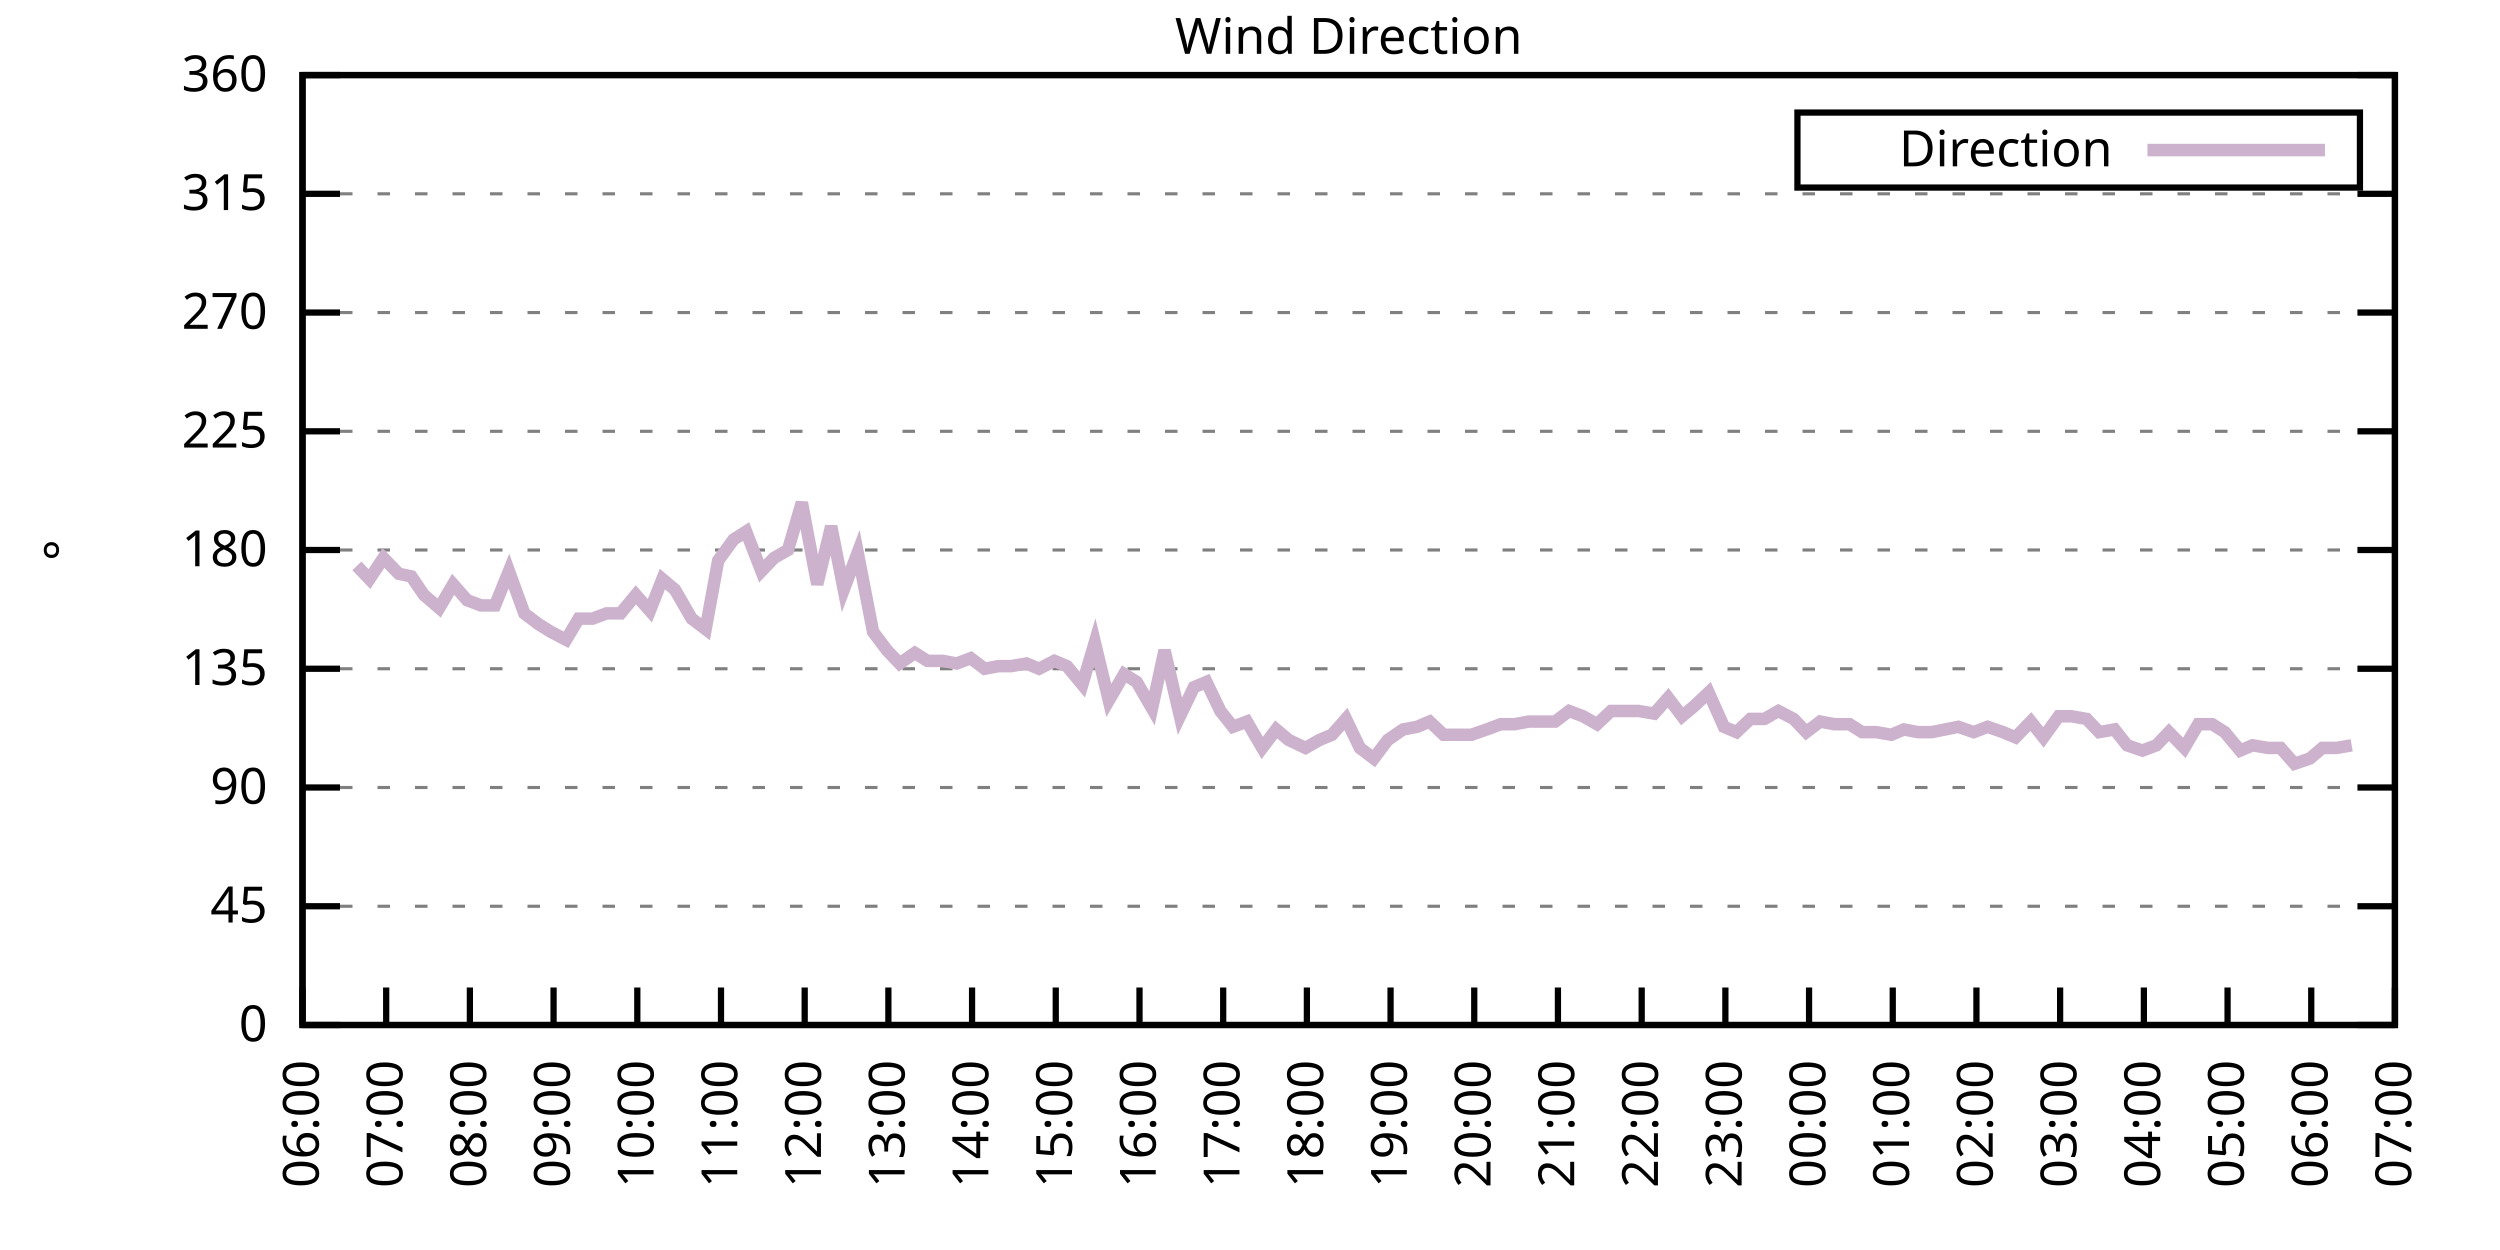
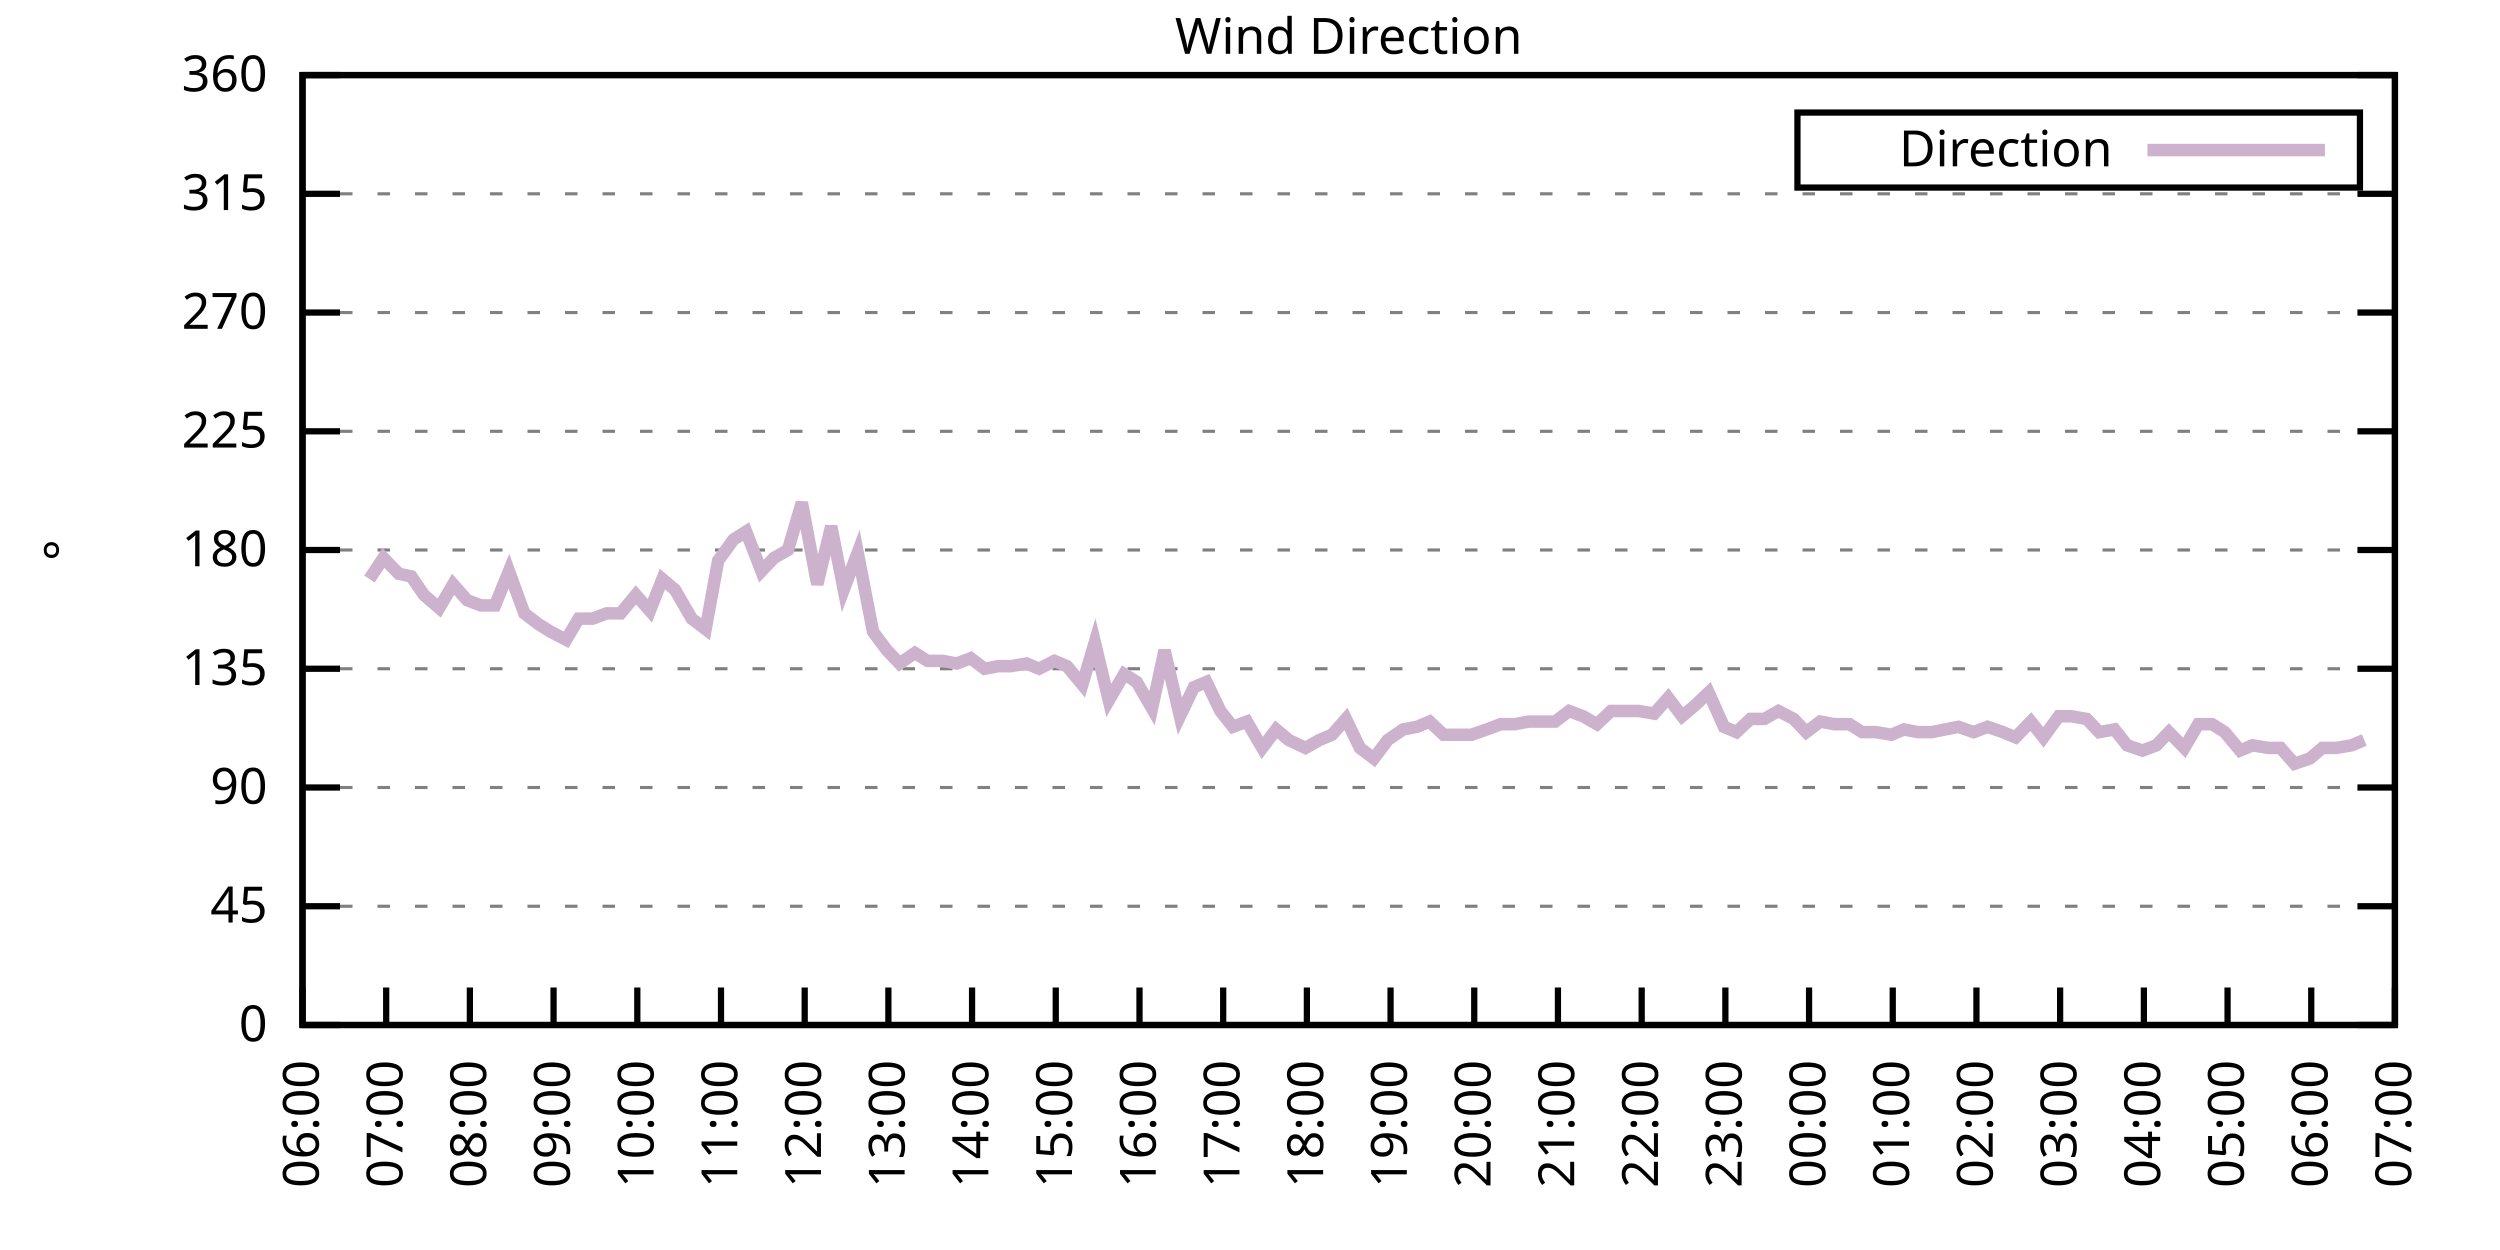
<svg xmlns="http://www.w3.org/2000/svg" xmlns:xlink="http://www.w3.org/1999/xlink" width="400" height="200" viewBox="0 0 400 200">
  <g id="gnuplot_canvas">
    <rect x="0" y="0" width="400" height="200" fill="none" />
    <defs>
      <circle id="gpDot" r="0.5" stroke-width="0.5" stroke="currentColor" />
      <path id="gpPt0" stroke-width="0.333" stroke="currentColor" d="M-1,0 h2 M0,-1 v2" />
      <path id="gpPt1" stroke-width="0.333" stroke="currentColor" d="M-1,-1 L1,1 M1,-1 L-1,1" />
      <path id="gpPt2" stroke-width="0.333" stroke="currentColor" d="M-1,0 L1,0 M0,-1 L0,1 M-1,-1 L1,1 M-1,1 L1,-1" />
      <rect id="gpPt3" stroke-width="0.333" stroke="currentColor" x="-1" y="-1" width="2" height="2" />
      <rect id="gpPt4" stroke-width="0.333" stroke="currentColor" fill="currentColor" x="-1" y="-1" width="2" height="2" />
      <circle id="gpPt5" stroke-width="0.333" stroke="currentColor" cx="0" cy="0" r="1" />
      <use xlink:href="#gpPt5" id="gpPt6" fill="currentColor" stroke="none" />
      <path id="gpPt7" stroke-width="0.333" stroke="currentColor" d="M0,-1.33 L-1.33,0.67 L1.33,0.67 z" />
      <use xlink:href="#gpPt7" id="gpPt8" fill="currentColor" stroke="none" />
      <use xlink:href="#gpPt7" id="gpPt9" stroke="currentColor" transform="rotate(180)" />
      <use xlink:href="#gpPt9" id="gpPt10" fill="currentColor" stroke="none" />
      <use xlink:href="#gpPt3" id="gpPt11" stroke="currentColor" transform="rotate(45)" />
      <use xlink:href="#gpPt11" id="gpPt12" fill="currentColor" stroke="none" />
      <path id="gpPt13" stroke-width="0.333" stroke="currentColor" d="M0,1.330 L1.265,0.411 L0.782,-1.067 L-0.782,-1.076 L-1.265,0.411 z" />
      <use xlink:href="#gpPt13" id="gpPt14" fill="currentColor" stroke="none" />
      <filter id="textbox" filterUnits="objectBoundingBox" x="0" y="0" height="1" width="1">
        <feFlood flood-color="white" flood-opacity="1" result="bgnd" />
        <feComposite in="SourceGraphic" in2="bgnd" operator="atop" />
      </filter>
      <filter id="greybox" filterUnits="objectBoundingBox" x="0" y="0" height="1" width="1">
        <feFlood flood-color="lightgrey" flood-opacity="1" result="grey" />
        <feComposite in="SourceGraphic" in2="grey" operator="atop" />
      </filter>
    </defs>
    <g fill="none" color="white" stroke="currentColor" stroke-width="1.00" stroke-linecap="butt" stroke-linejoin="miter">
</g>
    <g fill="none" color="black" stroke="currentColor" stroke-width="1.00" stroke-linecap="butt" stroke-linejoin="miter">
      <g stroke="none" shape-rendering="crispEdges">
        <polygon fill="rgb(255, 255, 255)" points="48.40,164.00 383.18,164.00 383.18,12.02 48.40,12.02 " />
      </g>
    </g>
    <g fill="none" color="black" stroke="currentColor" stroke-width="1.00" stroke-linecap="butt" stroke-linejoin="miter">
</g>
    <g fill="none" color="black" stroke="black" stroke-width="0.50" stroke-linecap="butt" stroke-linejoin="miter">
</g>
    <g fill="none" color="gray" stroke="currentColor" stroke-width="0.50" stroke-linecap="butt" stroke-linejoin="miter">
      <path stroke="gray" stroke-dasharray="2,4" class="gridline" d="M48.40,164.00 L383.19,164.00  " />
    </g>
    <g fill="none" color="gray" stroke="gray" stroke-width="1.00" stroke-linecap="butt" stroke-linejoin="miter">
</g>
    <g fill="none" color="black" stroke="currentColor" stroke-width="1.00" stroke-linecap="butt" stroke-linejoin="miter">
      <path stroke="black" d="M48.40,164.00 L54.40,164.00 M383.19,164.00 L377.19,164.00  " />
      <g transform="translate(42.80,166.60)" stroke="none" fill="black" font-family="Sans" font-size="8.00" text-anchor="end">
        <text>
          <tspan font-family="Sans"> 0</tspan>
        </text>
      </g>
    </g>
    <g fill="none" color="black" stroke="currentColor" stroke-width="1.00" stroke-linecap="butt" stroke-linejoin="miter">
</g>
    <g fill="none" color="black" stroke="black" stroke-width="0.50" stroke-linecap="butt" stroke-linejoin="miter">
</g>
    <g fill="none" color="gray" stroke="currentColor" stroke-width="0.50" stroke-linecap="butt" stroke-linejoin="miter">
      <path stroke="gray" stroke-dasharray="2,4" class="gridline" d="M48.40,145.00 L383.19,145.00  " />
    </g>
    <g fill="none" color="gray" stroke="gray" stroke-width="1.00" stroke-linecap="butt" stroke-linejoin="miter">
</g>
    <g fill="none" color="black" stroke="currentColor" stroke-width="1.00" stroke-linecap="butt" stroke-linejoin="miter">
      <path stroke="black" d="M48.40,145.00 L54.40,145.00 M383.19,145.00 L377.19,145.00  " />
      <g transform="translate(42.80,147.60)" stroke="none" fill="black" font-family="Sans" font-size="8.00" text-anchor="end">
        <text>
          <tspan font-family="Sans"> 45</tspan>
        </text>
      </g>
    </g>
    <g fill="none" color="black" stroke="currentColor" stroke-width="1.00" stroke-linecap="butt" stroke-linejoin="miter">
</g>
    <g fill="none" color="black" stroke="black" stroke-width="0.50" stroke-linecap="butt" stroke-linejoin="miter">
</g>
    <g fill="none" color="gray" stroke="currentColor" stroke-width="0.50" stroke-linecap="butt" stroke-linejoin="miter">
      <path stroke="gray" stroke-dasharray="2,4" class="gridline" d="M48.40,126.00 L383.19,126.00  " />
    </g>
    <g fill="none" color="gray" stroke="gray" stroke-width="1.00" stroke-linecap="butt" stroke-linejoin="miter">
</g>
    <g fill="none" color="black" stroke="currentColor" stroke-width="1.00" stroke-linecap="butt" stroke-linejoin="miter">
      <path stroke="black" d="M48.40,126.00 L54.40,126.00 M383.19,126.00 L377.19,126.00  " />
      <g transform="translate(42.80,128.60)" stroke="none" fill="black" font-family="Sans" font-size="8.00" text-anchor="end">
        <text>
          <tspan font-family="Sans"> 90</tspan>
        </text>
      </g>
    </g>
    <g fill="none" color="black" stroke="currentColor" stroke-width="1.00" stroke-linecap="butt" stroke-linejoin="miter">
</g>
    <g fill="none" color="black" stroke="black" stroke-width="0.50" stroke-linecap="butt" stroke-linejoin="miter">
</g>
    <g fill="none" color="gray" stroke="currentColor" stroke-width="0.50" stroke-linecap="butt" stroke-linejoin="miter">
      <path stroke="gray" stroke-dasharray="2,4" class="gridline" d="M48.40,107.00 L383.19,107.00  " />
    </g>
    <g fill="none" color="gray" stroke="gray" stroke-width="1.00" stroke-linecap="butt" stroke-linejoin="miter">
</g>
    <g fill="none" color="black" stroke="currentColor" stroke-width="1.00" stroke-linecap="butt" stroke-linejoin="miter">
      <path stroke="black" d="M48.40,107.00 L54.40,107.00 M383.19,107.00 L377.19,107.00  " />
      <g transform="translate(42.80,109.60)" stroke="none" fill="black" font-family="Sans" font-size="8.00" text-anchor="end">
        <text>
          <tspan font-family="Sans"> 135</tspan>
        </text>
      </g>
    </g>
    <g fill="none" color="black" stroke="currentColor" stroke-width="1.00" stroke-linecap="butt" stroke-linejoin="miter">
</g>
    <g fill="none" color="black" stroke="black" stroke-width="0.50" stroke-linecap="butt" stroke-linejoin="miter">
</g>
    <g fill="none" color="gray" stroke="currentColor" stroke-width="0.50" stroke-linecap="butt" stroke-linejoin="miter">
      <path stroke="gray" stroke-dasharray="2,4" class="gridline" d="M48.40,88.00 L383.19,88.00  " />
    </g>
    <g fill="none" color="gray" stroke="gray" stroke-width="1.00" stroke-linecap="butt" stroke-linejoin="miter">
</g>
    <g fill="none" color="black" stroke="currentColor" stroke-width="1.00" stroke-linecap="butt" stroke-linejoin="miter">
      <path stroke="black" d="M48.40,88.00 L54.40,88.00 M383.19,88.00 L377.19,88.00  " />
      <g transform="translate(42.80,90.60)" stroke="none" fill="black" font-family="Sans" font-size="8.00" text-anchor="end">
        <text>
          <tspan font-family="Sans"> 180</tspan>
        </text>
      </g>
    </g>
    <g fill="none" color="black" stroke="currentColor" stroke-width="1.00" stroke-linecap="butt" stroke-linejoin="miter">
</g>
    <g fill="none" color="black" stroke="black" stroke-width="0.50" stroke-linecap="butt" stroke-linejoin="miter">
</g>
    <g fill="none" color="gray" stroke="currentColor" stroke-width="0.50" stroke-linecap="butt" stroke-linejoin="miter">
      <path stroke="gray" stroke-dasharray="2,4" class="gridline" d="M48.40,69.01 L383.19,69.01  " />
    </g>
    <g fill="none" color="gray" stroke="gray" stroke-width="1.00" stroke-linecap="butt" stroke-linejoin="miter">
</g>
    <g fill="none" color="black" stroke="currentColor" stroke-width="1.00" stroke-linecap="butt" stroke-linejoin="miter">
      <path stroke="black" d="M48.40,69.01 L54.40,69.01 M383.19,69.01 L377.19,69.01  " />
      <g transform="translate(42.80,71.61)" stroke="none" fill="black" font-family="Sans" font-size="8.00" text-anchor="end">
        <text>
          <tspan font-family="Sans"> 225</tspan>
        </text>
      </g>
    </g>
    <g fill="none" color="black" stroke="currentColor" stroke-width="1.00" stroke-linecap="butt" stroke-linejoin="miter">
</g>
    <g fill="none" color="black" stroke="black" stroke-width="0.50" stroke-linecap="butt" stroke-linejoin="miter">
</g>
    <g fill="none" color="gray" stroke="currentColor" stroke-width="0.50" stroke-linecap="butt" stroke-linejoin="miter">
      <path stroke="gray" stroke-dasharray="2,4" class="gridline" d="M48.40,50.01 L383.19,50.01  " />
    </g>
    <g fill="none" color="gray" stroke="gray" stroke-width="1.00" stroke-linecap="butt" stroke-linejoin="miter">
</g>
    <g fill="none" color="black" stroke="currentColor" stroke-width="1.00" stroke-linecap="butt" stroke-linejoin="miter">
      <path stroke="black" d="M48.40,50.01 L54.40,50.01 M383.19,50.01 L377.19,50.01  " />
      <g transform="translate(42.80,52.61)" stroke="none" fill="black" font-family="Sans" font-size="8.00" text-anchor="end">
        <text>
          <tspan font-family="Sans"> 270</tspan>
        </text>
      </g>
    </g>
    <g fill="none" color="black" stroke="currentColor" stroke-width="1.00" stroke-linecap="butt" stroke-linejoin="miter">
</g>
    <g fill="none" color="black" stroke="black" stroke-width="0.50" stroke-linecap="butt" stroke-linejoin="miter">
</g>
    <g fill="none" color="gray" stroke="currentColor" stroke-width="0.50" stroke-linecap="butt" stroke-linejoin="miter">
      <path stroke="gray" stroke-dasharray="2,4" class="gridline" d="M48.40,31.01 L383.19,31.01  " />
    </g>
    <g fill="none" color="gray" stroke="gray" stroke-width="1.00" stroke-linecap="butt" stroke-linejoin="miter">
</g>
    <g fill="none" color="black" stroke="currentColor" stroke-width="1.00" stroke-linecap="butt" stroke-linejoin="miter">
      <path stroke="black" d="M48.40,31.01 L54.40,31.01 M383.19,31.01 L377.19,31.01  " />
      <g transform="translate(42.80,33.61)" stroke="none" fill="black" font-family="Sans" font-size="8.00" text-anchor="end">
        <text>
          <tspan font-family="Sans"> 315</tspan>
        </text>
      </g>
    </g>
    <g fill="none" color="black" stroke="currentColor" stroke-width="1.00" stroke-linecap="butt" stroke-linejoin="miter">
</g>
    <g fill="none" color="black" stroke="black" stroke-width="0.50" stroke-linecap="butt" stroke-linejoin="miter">
</g>
    <g fill="none" color="gray" stroke="currentColor" stroke-width="0.50" stroke-linecap="butt" stroke-linejoin="miter">
      <path stroke="gray" stroke-dasharray="2,4" class="gridline" d="M48.40,12.01 L383.19,12.01  " />
    </g>
    <g fill="none" color="gray" stroke="gray" stroke-width="1.00" stroke-linecap="butt" stroke-linejoin="miter">
</g>
    <g fill="none" color="black" stroke="currentColor" stroke-width="1.00" stroke-linecap="butt" stroke-linejoin="miter">
      <path stroke="black" d="M48.40,12.01 L54.40,12.01 M383.19,12.01 L377.19,12.01  " />
      <g transform="translate(42.80,14.61)" stroke="none" fill="black" font-family="Sans" font-size="8.00" text-anchor="end">
        <text>
          <tspan font-family="Sans"> 360</tspan>
        </text>
      </g>
    </g>
    <g fill="none" color="black" stroke="currentColor" stroke-width="1.00" stroke-linecap="butt" stroke-linejoin="miter">
      <path stroke="black" d="M48.40,164.00 L48.40,158.00  " />
      <g transform="translate(51.00,169.60) rotate(270.00)" stroke="none" fill="black" font-family="Sans" font-size="8.00" text-anchor="end">
        <text>
          <tspan font-family="Sans">06:00</tspan>
        </text>
      </g>
    </g>
    <g fill="none" color="black" stroke="currentColor" stroke-width="1.00" stroke-linecap="butt" stroke-linejoin="miter">
      <path stroke="black" d="M61.79,164.00 L61.79,158.00  " />
      <g transform="translate(64.39,169.60) rotate(270.00)" stroke="none" fill="black" font-family="Sans" font-size="8.00" text-anchor="end">
        <text>
          <tspan font-family="Sans">07:00</tspan>
        </text>
      </g>
    </g>
    <g fill="none" color="black" stroke="currentColor" stroke-width="1.00" stroke-linecap="butt" stroke-linejoin="miter">
      <path stroke="black" d="M75.18,164.00 L75.18,158.00  " />
      <g transform="translate(77.78,169.60) rotate(270.00)" stroke="none" fill="black" font-family="Sans" font-size="8.00" text-anchor="end">
        <text>
          <tspan font-family="Sans">08:00</tspan>
        </text>
      </g>
    </g>
    <g fill="none" color="black" stroke="currentColor" stroke-width="1.00" stroke-linecap="butt" stroke-linejoin="miter">
      <path stroke="black" d="M88.57,164.00 L88.57,158.00  " />
      <g transform="translate(91.17,169.60) rotate(270.00)" stroke="none" fill="black" font-family="Sans" font-size="8.00" text-anchor="end">
        <text>
          <tspan font-family="Sans">09:00</tspan>
        </text>
      </g>
    </g>
    <g fill="none" color="black" stroke="currentColor" stroke-width="1.00" stroke-linecap="butt" stroke-linejoin="miter">
      <path stroke="black" d="M101.97,164.00 L101.97,158.00  " />
      <g transform="translate(104.57,169.60) rotate(270.00)" stroke="none" fill="black" font-family="Sans" font-size="8.00" text-anchor="end">
        <text>
          <tspan font-family="Sans">10:00</tspan>
        </text>
      </g>
    </g>
    <g fill="none" color="black" stroke="currentColor" stroke-width="1.00" stroke-linecap="butt" stroke-linejoin="miter">
      <path stroke="black" d="M115.36,164.00 L115.36,158.00  " />
      <g transform="translate(117.96,169.60) rotate(270.00)" stroke="none" fill="black" font-family="Sans" font-size="8.00" text-anchor="end">
        <text>
          <tspan font-family="Sans">11:00</tspan>
        </text>
      </g>
    </g>
    <g fill="none" color="black" stroke="currentColor" stroke-width="1.00" stroke-linecap="butt" stroke-linejoin="miter">
      <path stroke="black" d="M128.75,164.00 L128.75,158.00  " />
      <g transform="translate(131.35,169.60) rotate(270.00)" stroke="none" fill="black" font-family="Sans" font-size="8.00" text-anchor="end">
        <text>
          <tspan font-family="Sans">12:00</tspan>
        </text>
      </g>
    </g>
    <g fill="none" color="black" stroke="currentColor" stroke-width="1.00" stroke-linecap="butt" stroke-linejoin="miter">
      <path stroke="black" d="M142.14,164.00 L142.14,158.00  " />
      <g transform="translate(144.74,169.60) rotate(270.00)" stroke="none" fill="black" font-family="Sans" font-size="8.00" text-anchor="end">
        <text>
          <tspan font-family="Sans">13:00</tspan>
        </text>
      </g>
    </g>
    <g fill="none" color="black" stroke="currentColor" stroke-width="1.00" stroke-linecap="butt" stroke-linejoin="miter">
      <path stroke="black" d="M155.53,164.00 L155.53,158.00  " />
      <g transform="translate(158.13,169.60) rotate(270.00)" stroke="none" fill="black" font-family="Sans" font-size="8.00" text-anchor="end">
        <text>
          <tspan font-family="Sans">14:00</tspan>
        </text>
      </g>
    </g>
    <g fill="none" color="black" stroke="currentColor" stroke-width="1.00" stroke-linecap="butt" stroke-linejoin="miter">
      <path stroke="black" d="M168.92,164.00 L168.92,158.00  " />
      <g transform="translate(171.52,169.60) rotate(270.00)" stroke="none" fill="black" font-family="Sans" font-size="8.00" text-anchor="end">
        <text>
          <tspan font-family="Sans">15:00</tspan>
        </text>
      </g>
    </g>
    <g fill="none" color="black" stroke="currentColor" stroke-width="1.00" stroke-linecap="butt" stroke-linejoin="miter">
      <path stroke="black" d="M182.32,164.00 L182.32,158.00  " />
      <g transform="translate(184.92,169.60) rotate(270.00)" stroke="none" fill="black" font-family="Sans" font-size="8.00" text-anchor="end">
        <text>
          <tspan font-family="Sans">16:00</tspan>
        </text>
      </g>
    </g>
    <g fill="none" color="black" stroke="currentColor" stroke-width="1.00" stroke-linecap="butt" stroke-linejoin="miter">
      <path stroke="black" d="M195.71,164.00 L195.71,158.00  " />
      <g transform="translate(198.31,169.60) rotate(270.00)" stroke="none" fill="black" font-family="Sans" font-size="8.00" text-anchor="end">
        <text>
          <tspan font-family="Sans">17:00</tspan>
        </text>
      </g>
    </g>
    <g fill="none" color="black" stroke="currentColor" stroke-width="1.00" stroke-linecap="butt" stroke-linejoin="miter">
      <path stroke="black" d="M209.10,164.00 L209.10,158.00  " />
      <g transform="translate(211.70,169.60) rotate(270.00)" stroke="none" fill="black" font-family="Sans" font-size="8.00" text-anchor="end">
        <text>
          <tspan font-family="Sans">18:00</tspan>
        </text>
      </g>
    </g>
    <g fill="none" color="black" stroke="currentColor" stroke-width="1.00" stroke-linecap="butt" stroke-linejoin="miter">
      <path stroke="black" d="M222.49,164.00 L222.49,158.00  " />
      <g transform="translate(225.09,169.60) rotate(270.00)" stroke="none" fill="black" font-family="Sans" font-size="8.00" text-anchor="end">
        <text>
          <tspan font-family="Sans">19:00</tspan>
        </text>
      </g>
    </g>
    <g fill="none" color="black" stroke="currentColor" stroke-width="1.00" stroke-linecap="butt" stroke-linejoin="miter">
      <path stroke="black" d="M235.88,164.00 L235.88,158.00  " />
      <g transform="translate(238.48,169.60) rotate(270.00)" stroke="none" fill="black" font-family="Sans" font-size="8.00" text-anchor="end">
        <text>
          <tspan font-family="Sans">20:00</tspan>
        </text>
      </g>
    </g>
    <g fill="none" color="black" stroke="currentColor" stroke-width="1.00" stroke-linecap="butt" stroke-linejoin="miter">
      <path stroke="black" d="M249.27,164.00 L249.27,158.00  " />
      <g transform="translate(251.87,169.60) rotate(270.00)" stroke="none" fill="black" font-family="Sans" font-size="8.00" text-anchor="end">
        <text>
          <tspan font-family="Sans">21:00</tspan>
        </text>
      </g>
    </g>
    <g fill="none" color="black" stroke="currentColor" stroke-width="1.00" stroke-linecap="butt" stroke-linejoin="miter">
      <path stroke="black" d="M262.67,164.00 L262.67,158.00  " />
      <g transform="translate(265.27,169.60) rotate(270.00)" stroke="none" fill="black" font-family="Sans" font-size="8.00" text-anchor="end">
        <text>
          <tspan font-family="Sans">22:00</tspan>
        </text>
      </g>
    </g>
    <g fill="none" color="black" stroke="currentColor" stroke-width="1.00" stroke-linecap="butt" stroke-linejoin="miter">
      <path stroke="black" d="M276.06,164.00 L276.06,158.00  " />
      <g transform="translate(278.66,169.60) rotate(270.00)" stroke="none" fill="black" font-family="Sans" font-size="8.00" text-anchor="end">
        <text>
          <tspan font-family="Sans">23:00</tspan>
        </text>
      </g>
    </g>
    <g fill="none" color="black" stroke="currentColor" stroke-width="1.00" stroke-linecap="butt" stroke-linejoin="miter">
      <path stroke="black" d="M289.45,164.00 L289.45,158.00  " />
      <g transform="translate(292.05,169.60) rotate(270.00)" stroke="none" fill="black" font-family="Sans" font-size="8.00" text-anchor="end">
        <text>
          <tspan font-family="Sans">00:00</tspan>
        </text>
      </g>
    </g>
    <g fill="none" color="black" stroke="currentColor" stroke-width="1.00" stroke-linecap="butt" stroke-linejoin="miter">
      <path stroke="black" d="M302.84,164.00 L302.84,158.00  " />
      <g transform="translate(305.44,169.60) rotate(270.00)" stroke="none" fill="black" font-family="Sans" font-size="8.00" text-anchor="end">
        <text>
          <tspan font-family="Sans">01:00</tspan>
        </text>
      </g>
    </g>
    <g fill="none" color="black" stroke="currentColor" stroke-width="1.00" stroke-linecap="butt" stroke-linejoin="miter">
      <path stroke="black" d="M316.23,164.00 L316.23,158.00  " />
      <g transform="translate(318.83,169.60) rotate(270.00)" stroke="none" fill="black" font-family="Sans" font-size="8.00" text-anchor="end">
        <text>
          <tspan font-family="Sans">02:00</tspan>
        </text>
      </g>
    </g>
    <g fill="none" color="black" stroke="currentColor" stroke-width="1.00" stroke-linecap="butt" stroke-linejoin="miter">
      <path stroke="black" d="M329.62,164.00 L329.62,158.00  " />
      <g transform="translate(332.22,169.60) rotate(270.00)" stroke="none" fill="black" font-family="Sans" font-size="8.00" text-anchor="end">
        <text>
          <tspan font-family="Sans">03:00</tspan>
        </text>
      </g>
    </g>
    <g fill="none" color="black" stroke="currentColor" stroke-width="1.00" stroke-linecap="butt" stroke-linejoin="miter">
      <path stroke="black" d="M343.02,164.00 L343.02,158.00  " />
      <g transform="translate(345.62,169.60) rotate(270.00)" stroke="none" fill="black" font-family="Sans" font-size="8.00" text-anchor="end">
        <text>
          <tspan font-family="Sans">04:00</tspan>
        </text>
      </g>
    </g>
    <g fill="none" color="black" stroke="currentColor" stroke-width="1.00" stroke-linecap="butt" stroke-linejoin="miter">
      <path stroke="black" d="M356.41,164.00 L356.41,158.00  " />
      <g transform="translate(359.01,169.60) rotate(270.00)" stroke="none" fill="black" font-family="Sans" font-size="8.00" text-anchor="end">
        <text>
          <tspan font-family="Sans">05:00</tspan>
        </text>
      </g>
    </g>
    <g fill="none" color="black" stroke="currentColor" stroke-width="1.00" stroke-linecap="butt" stroke-linejoin="miter">
      <path stroke="black" d="M369.80,164.00 L369.80,158.00  " />
      <g transform="translate(372.40,169.60) rotate(270.00)" stroke="none" fill="black" font-family="Sans" font-size="8.00" text-anchor="end">
        <text>
          <tspan font-family="Sans">06:00</tspan>
        </text>
      </g>
    </g>
    <g fill="none" color="black" stroke="currentColor" stroke-width="1.00" stroke-linecap="butt" stroke-linejoin="miter">
      <path stroke="black" d="M383.19,164.00 L383.19,158.00  " />
      <g transform="translate(385.79,169.60) rotate(270.00)" stroke="none" fill="black" font-family="Sans" font-size="8.00" text-anchor="end">
        <text>
          <tspan font-family="Sans">07:00</tspan>
        </text>
      </g>
    </g>
    <g fill="none" color="black" stroke="currentColor" stroke-width="1.00" stroke-linecap="butt" stroke-linejoin="miter">
</g>
    <g fill="none" color="black" stroke="currentColor" stroke-width="1.00" stroke-linecap="butt" stroke-linejoin="miter">
      <path stroke="black" d="M48.40,12.01 L48.40,164.00 L383.19,164.00 L383.19,12.01 L48.40,12.01 Z  " />
    </g>
    <g fill="none" color="black" stroke="currentColor" stroke-width="1.00" stroke-linecap="butt" stroke-linejoin="miter">
</g>
    <g fill="none" color="black" stroke="currentColor" stroke-width="1.00" stroke-linecap="butt" stroke-linejoin="miter">
      <path stroke="black" d="M287.59,30.01 L287.59,18.01 L377.59,18.01 L377.59,30.01 L287.59,30.01 Z  " />
    </g>
    <g id="Wind_direction_plot_1">
      <g fill="none" color="white" stroke="black" stroke-width="2.00" stroke-linecap="butt" stroke-linejoin="miter">
</g>
      <g fill="none" color="black" stroke="currentColor" stroke-width="2.00" stroke-linecap="butt" stroke-linejoin="miter">
        <g transform="translate(337.99,26.61)" stroke="none" fill="black" font-family="Sans" font-size="8.00" text-anchor="end">
          <text>
            <tspan font-family="Sans">Direction</tspan>
          </text>
        </g>
      </g>
      <g fill="none" color="black" stroke="currentColor" stroke-width="2.00" stroke-linecap="butt" stroke-linejoin="miter">
-         <path stroke="rgb(204, 178, 204)" d="M343.59,24.01 L371.99,24.01 M57.10,90.54 L59.11,92.65 L61.35,89.27 L63.80,91.80 L65.81,92.23 L67.82,95.18   L70.27,97.29 L72.50,93.49 L74.74,96.03 L76.97,96.87 L79.20,96.87 L81.43,91.38 L83.89,98.14 L86.12,99.83   L88.13,101.09 L90.58,102.36 L92.59,98.98 L94.82,98.98 L97.06,98.14 L99.29,98.14 L101.74,95.18 L103.98,97.72   L105.98,92.65 L107.99,94.34 L110.67,98.98 L112.90,100.67 L114.91,89.69 L117.37,86.32 L119.38,85.05 L121.83,91.38   L123.84,89.27 L126.07,88.00 L128.30,80.41 L130.76,93.49 L132.99,84.21 L135.00,94.34 L137.23,88.43 L139.69,101.09   L141.92,104.05 L143.93,106.16 L146.38,104.47 L148.39,105.74 L150.85,105.74 L153.08,106.16 L155.31,105.31 L157.54,107.00   L159.77,106.58 L161.78,106.58 L164.24,106.16 L166.25,107.00 L168.70,105.74 L170.71,106.58 L173.17,109.54 L175.17,102.78   L177.41,112.07 L179.86,107.85 L181.87,109.11 L184.32,113.34 L186.33,104.05 L188.79,114.60 L191.02,109.96 L193.03,109.11   L195.26,113.76 L197.27,116.29 L199.50,115.45 L201.96,119.67 L204.19,116.71 L206.20,118.40 L208.88,119.67 L211.11,118.40   L213.12,117.56 L215.35,115.03 L217.58,119.67 L219.81,121.36 L222.04,118.40 L224.50,116.71 L226.73,116.29 L228.74,115.45   L230.97,117.56 L233.20,117.56 L235.44,117.56 L237.89,116.71 L240.12,115.87 L242.36,115.87 L244.59,115.45 L246.82,115.45   L248.83,115.45 L251.06,113.76 L253.29,114.60 L255.52,115.87 L257.76,113.76 L259.99,113.76 L262.22,113.76 L264.67,114.18   L266.91,111.65 L269.14,114.60 L271.15,112.91 L273.38,110.80 L275.83,116.29 L277.84,117.14 L280.07,115.03 L282.31,115.03   L284.54,113.76 L286.99,115.03 L289.00,117.14 L291.23,115.45 L293.47,115.87 L295.92,115.87 L297.93,117.14 L300.16,117.14   L302.62,117.56 L304.63,116.71 L306.86,117.14 L309.09,117.14 L313.33,116.29 L315.79,117.14 L318.02,116.29 L320.47,117.14   L322.48,117.98 L324.94,115.45 L326.95,117.98 L329.40,114.60 L331.41,114.60 L333.86,115.03 L335.87,117.14 L338.33,116.71   L340.34,119.25 L342.79,120.09 L345.02,119.25 L347.03,117.14 L349.49,119.67 L351.72,115.87 L353.95,115.87 L355.96,117.14   L358.42,120.09 L360.42,119.25 L362.88,119.67 L364.89,119.67 L367.12,122.20 L369.58,121.36 L371.58,119.67 L373.82,119.67   L376.27,119.25  " />
+         <path stroke="rgb(204, 178, 204)" d="M343.59,24.01 L371.99,24.01 M59.11,92.65 L61.35,89.27 L63.80,91.80 L65.81,92.23 L67.82,95.18 L70.27,97.29   L72.50,93.49 L74.74,96.03 L76.97,96.87 L79.20,96.87 L81.43,91.38 L83.89,98.14 L86.12,99.83 L88.13,101.09   L90.58,102.36 L92.59,98.98 L94.82,98.98 L97.06,98.14 L99.29,98.14 L101.74,95.18 L103.98,97.72 L105.98,92.65   L107.99,94.34 L110.67,98.98 L112.90,100.67 L114.91,89.69 L117.37,86.32 L119.38,85.05 L121.83,91.38 L123.84,89.27   L126.07,88.00 L128.30,80.41 L130.76,93.49 L132.99,84.21 L135.00,94.34 L137.23,88.43 L139.69,101.09 L141.92,104.05   L143.93,106.16 L146.38,104.47 L148.39,105.74 L150.85,105.74 L153.08,106.16 L155.31,105.31 L157.54,107.00 L159.77,106.58   L161.78,106.58 L164.24,106.16 L166.25,107.00 L168.70,105.74 L170.71,106.58 L173.17,109.54 L175.17,102.78 L177.41,112.07   L179.86,107.85 L181.87,109.11 L184.32,113.34 L186.33,104.05 L188.79,114.60 L191.02,109.96 L193.03,109.11 L195.26,113.76   L197.27,116.29 L199.50,115.45 L201.96,119.67 L204.19,116.71 L206.20,118.40 L208.88,119.67 L211.11,118.40 L213.12,117.56   L215.35,115.03 L217.58,119.67 L219.81,121.36 L222.04,118.40 L224.50,116.71 L226.73,116.29 L228.74,115.45 L230.97,117.56   L233.20,117.56 L235.44,117.56 L237.89,116.71 L240.12,115.87 L242.36,115.87 L244.59,115.45 L246.82,115.45 L248.83,115.45   L251.06,113.76 L253.29,114.60 L255.52,115.87 L257.76,113.76 L259.99,113.76 L262.22,113.76 L264.67,114.18 L266.91,111.65   L269.14,114.60 L271.15,112.91 L273.38,110.80 L275.83,116.29 L277.84,117.14 L280.07,115.03 L282.31,115.03 L284.54,113.76   L286.99,115.03 L289.00,117.14 L291.23,115.45 L293.47,115.87 L295.92,115.87 L297.93,117.14 L300.16,117.14 L302.62,117.56   L304.63,116.71 L306.86,117.14 L309.09,117.14 L313.33,116.29 L315.79,117.14 L318.02,116.29 L320.47,117.14 L322.48,117.98   L324.94,115.45 L326.95,117.98 L329.40,114.60 L331.41,114.60 L333.86,115.03 L335.87,117.14 L338.33,116.71 L340.34,119.25   L342.79,120.09 L345.02,119.25 L347.03,117.14 L349.49,119.67 L351.72,115.87 L353.95,115.87 L355.96,117.14 L358.42,120.09   L360.42,119.25 L362.88,119.67 L364.89,119.67 L367.12,122.20 L369.58,121.36 L371.58,119.67 L373.82,119.67 L376.27,119.25   L378.28,118.40  " />
      </g>
    </g>
    <g fill="none" color="black" stroke="currentColor" stroke-width="2.00" stroke-linecap="butt" stroke-linejoin="miter">
</g>
    <g fill="none" color="black" stroke="black" stroke-width="1.00" stroke-linecap="butt" stroke-linejoin="miter">
</g>
    <g fill="none" color="black" stroke="currentColor" stroke-width="1.00" stroke-linecap="butt" stroke-linejoin="miter">
      <path stroke="black" d="M48.40,12.01 L48.40,164.00 L383.19,164.00 L383.19,12.01 L48.40,12.01 Z  " />
      <g transform="translate(12.80,88.01) rotate(270.00)" stroke="none" fill="black" font-family="Sans" font-size="8.00" text-anchor="middle">
        <text>
          <tspan font-family="Sans">°</tspan>
        </text>
      </g>
    </g>
    <g fill="none" color="black" stroke="currentColor" stroke-width="1.00" stroke-linecap="butt" stroke-linejoin="miter">
</g>
    <g fill="none" color="black" stroke="currentColor" stroke-width="1.00" stroke-linecap="butt" stroke-linejoin="miter">
      <g transform="translate(215.79,8.61)" stroke="none" fill="black" font-family="Sans" font-size="8.00" text-anchor="middle">
        <text>
          <tspan font-family="Sans">Wind Direction</tspan>
        </text>
      </g>
    </g>
    <g fill="none" color="black" stroke="currentColor" stroke-width="1.00" stroke-linecap="butt" stroke-linejoin="miter">
</g>
  </g>
</svg>
